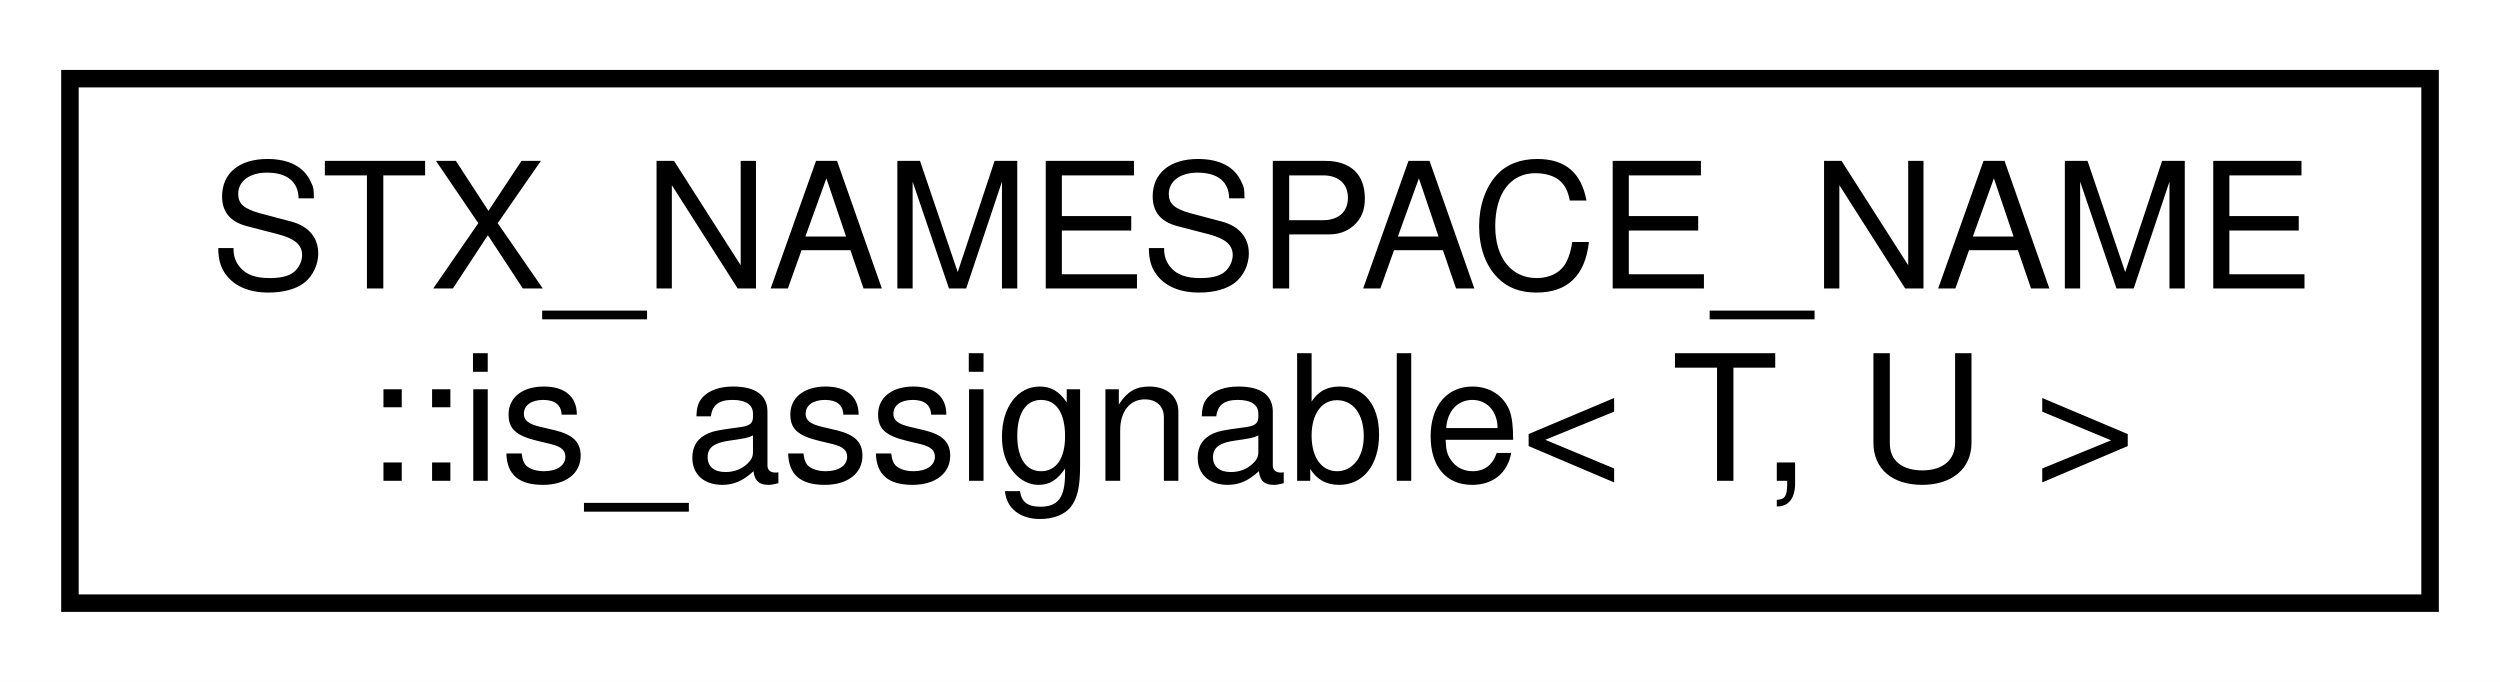
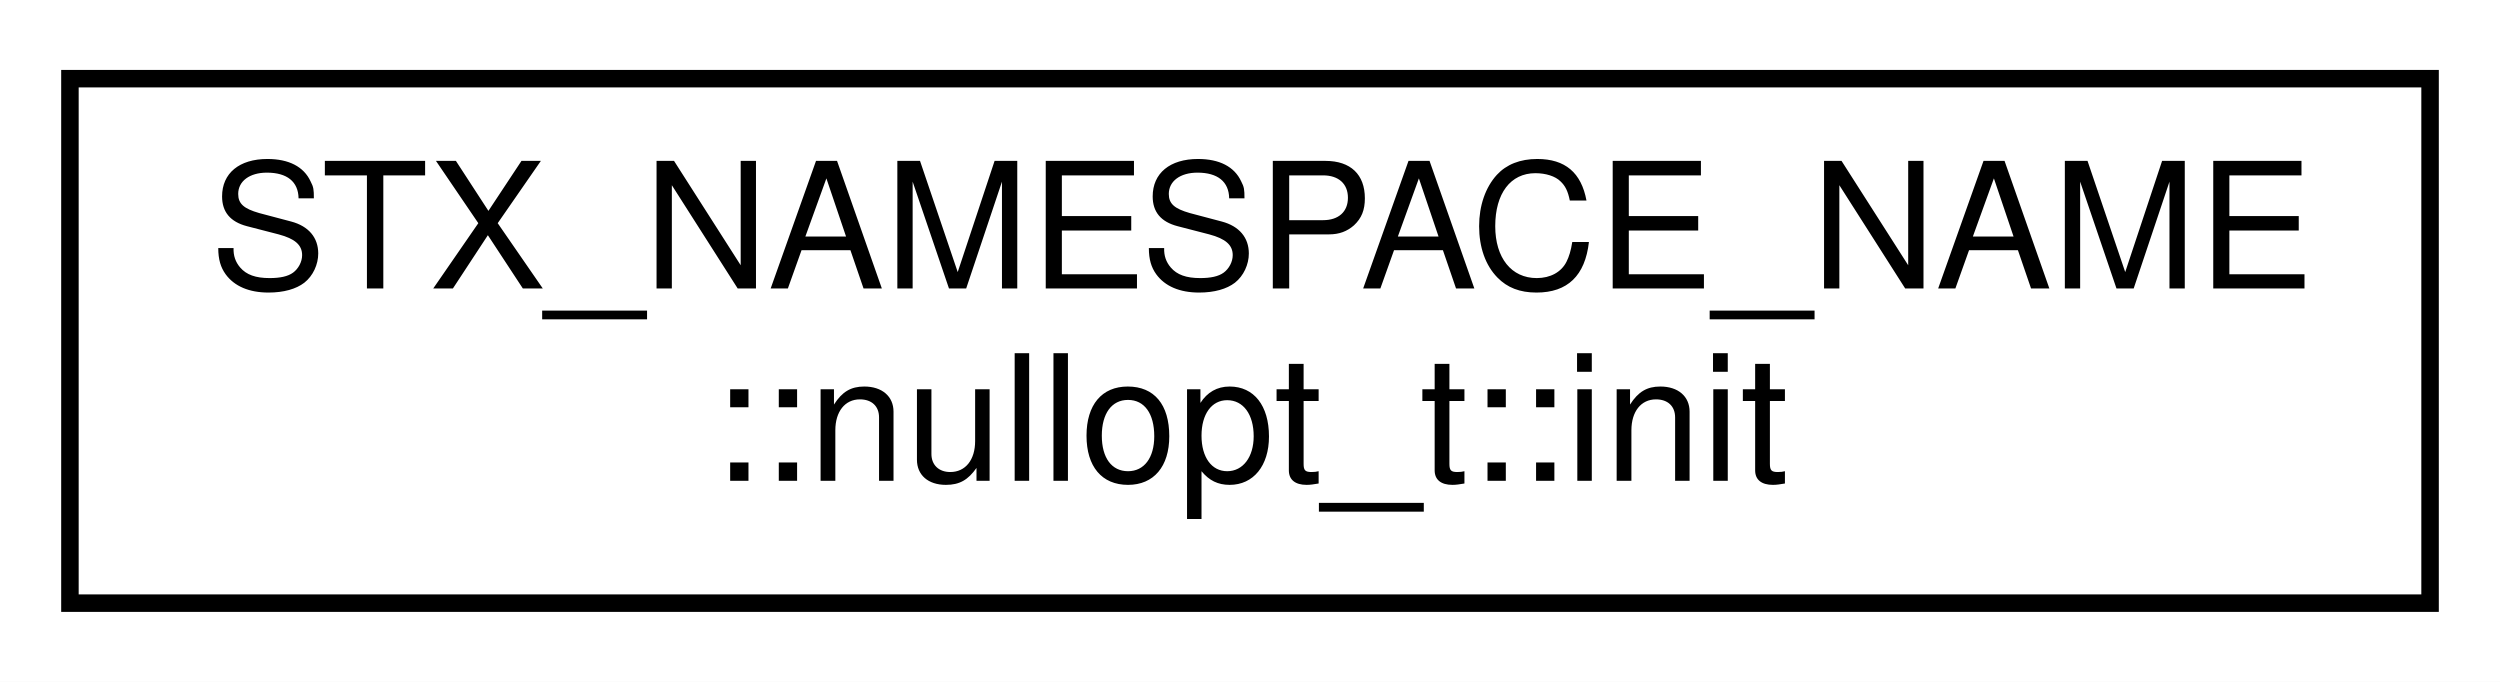
<svg xmlns="http://www.w3.org/2000/svg" xmlns:xlink="http://www.w3.org/1999/xlink" width="143pt" height="39pt" viewBox="0.00 0.00 143.00 39.00">
  <g id="graph0" class="graph" transform="scale(1 1) rotate(0) translate(4 35)">
    <polygon fill="white" stroke="transparent" points="-4,4 -4,-35 139,-35 139,4 -4,4" />
    <g id="node1" class="node">
      <g id="a_node1">
-         <a xlink:href="structSTX__NAMESPACE__NAME_1_1is__assignable.html" target="_top" xlink:title=" ">
+         <a xlink:href="structSTX__NAMESPACE__NAME_1_1nullopt__t_1_1init.html" target="_top" xlink:title=" ">
          <polygon fill="white" stroke="black" points="0,-0.5 0,-30.5 135,-30.5 135,-0.5 0,-0.5" />
          <text text-anchor="start" x="8" y="-18.5" font-family="Helvetica,sans-Serif" font-size="10.00">STX_NAMESPACE_NAME</text>
-           <text text-anchor="middle" x="67.5" y="-7.5" font-family="Helvetica,sans-Serif" font-size="10.00">::is_assignable&lt; T, U &gt;</text>
+           <text text-anchor="middle" x="67.5" y="-7.5" font-family="Helvetica,sans-Serif" font-size="10.00">::nullopt_t::init</text>
        </a>
      </g>
    </g>
  </g>
</svg>
